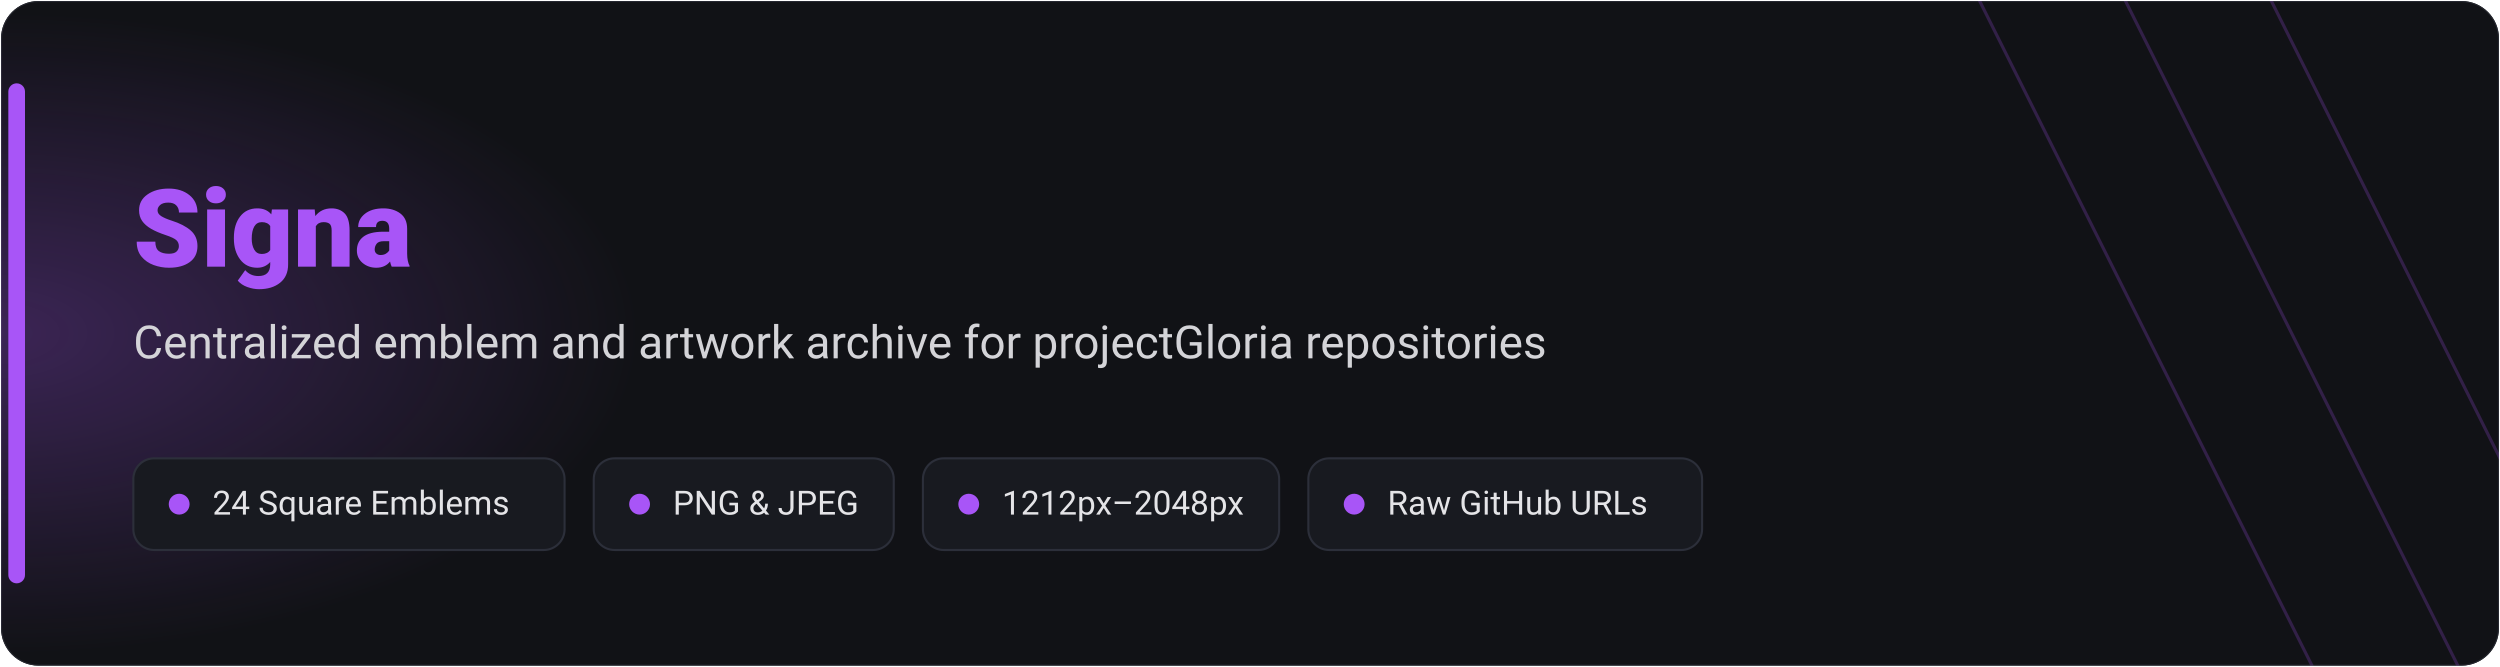
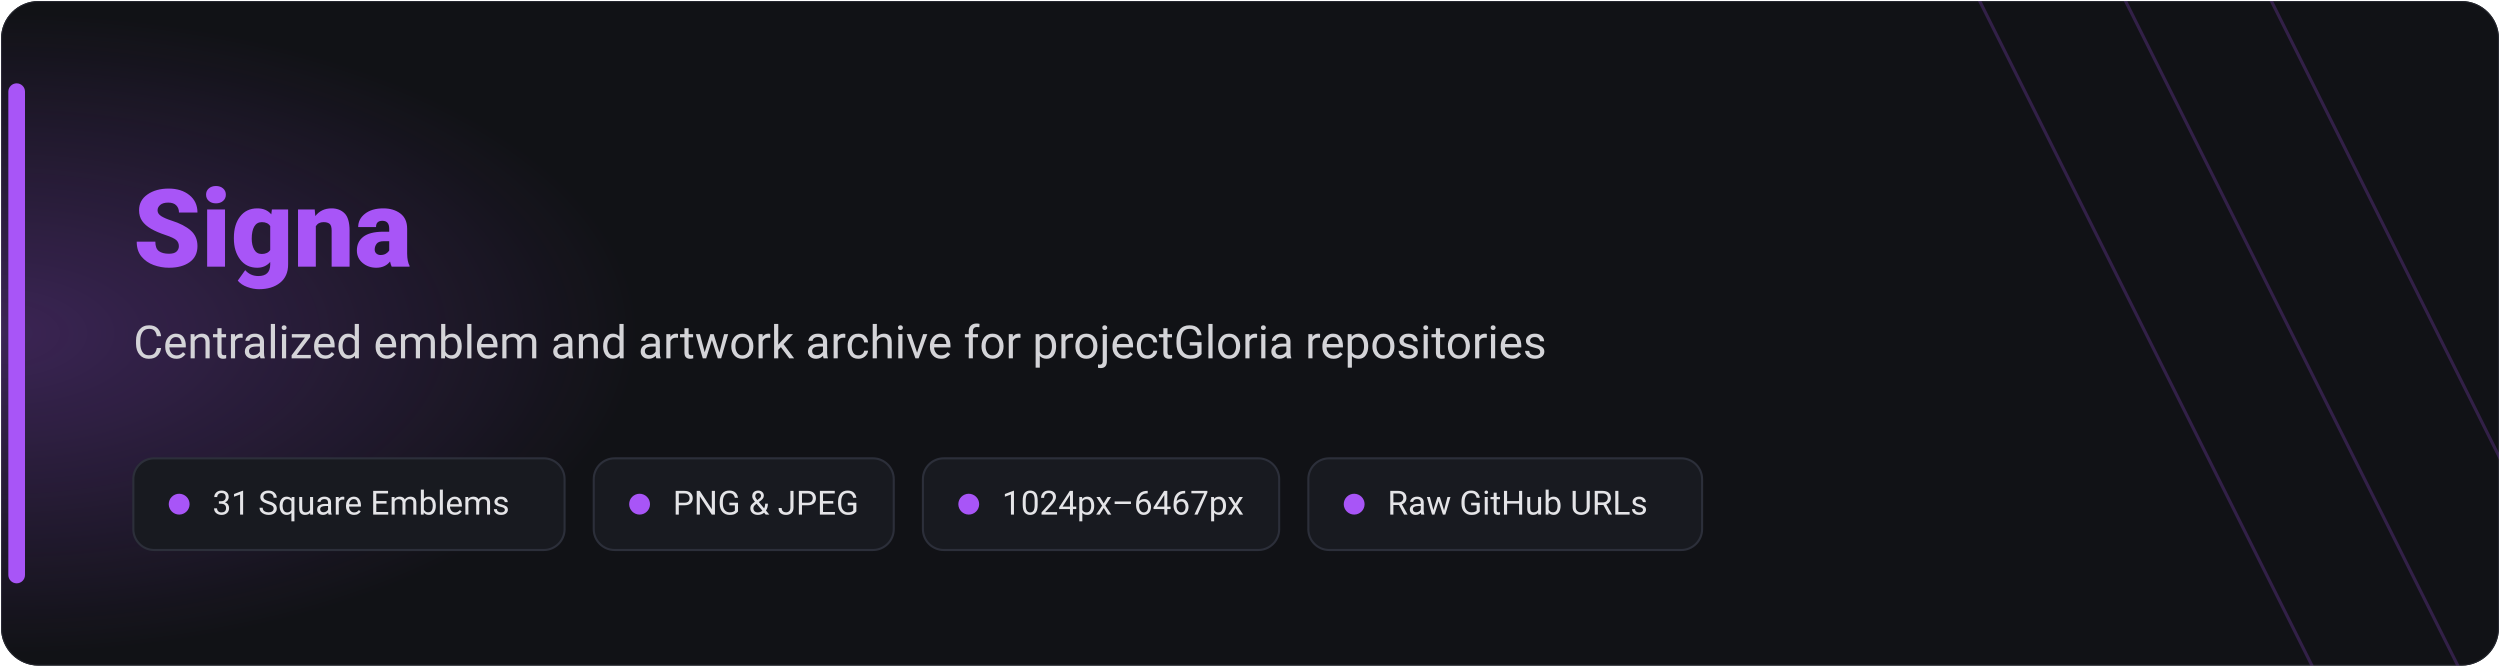
<svg xmlns="http://www.w3.org/2000/svg" viewBox="0 0 1200 320" width="1200" height="320" role="img" aria-label="Signa banner">
  <defs>
    <radialGradient id="ambientGlow" cx="0%" cy="50%" r="48%" fx="0%" fy="50%">
      <stop offset="0%" stop-color="#A855F7" stop-opacity="0.28" />
      <stop offset="100%" stop-color="#A855F7" stop-opacity="0" />
    </radialGradient>
    <clipPath id="cardClip">
      <rect x="0.5" y="0.5" width="1199" height="319" rx="18" />
    </clipPath>
  </defs>
  <g clip-path="url(#cardClip)">
    <rect x="0.5" y="0.5" width="1199" height="319" rx="18" fill="#111216" stroke="#262830" stroke-width="1" />
    <rect x="0" y="0" width="640" height="320" fill="url(#ambientGlow)" />
    <line x1="940" y1="-20" x2="1120" y2="340" stroke="#A855F7" stroke-opacity="0.22" stroke-width="1.5" />
    <line x1="1010" y1="-20" x2="1190" y2="340" stroke="#A855F7" stroke-opacity="0.22" stroke-width="1.5" />
    <line x1="1080" y1="-20" x2="1260" y2="340" stroke="#A855F7" stroke-opacity="0.22" stroke-width="1.5" />
    <rect x="4" y="40" width="8" height="240" rx="4" fill="#A855F7" />
    <text x="64" y="128" font-family="system-ui, -apple-system, 'Segoe UI', Roboto, sans-serif" font-size="52" font-weight="800" fill="#A855F7">Signa</text>
    <text x="64" y="172" font-family="system-ui, -apple-system, 'Segoe UI', Roboto, sans-serif" font-size="22" font-weight="400" fill="#D4D4D8">Centralized emblem and artwork archive for projectGloria repositories</text>
    <g font-family="system-ui, -apple-system, 'Segoe UI', Roboto, sans-serif" font-size="16" fill="#E4E4E7">
      <rect x="64" y="220" width="207" height="44" rx="10" fill="#181A20" stroke="#2C2F3A" stroke-width="1" />
      <circle cx="86" cy="242" r="5" fill="#A855F7" />
-       <text x="102" y="247">24 Square Emblems</text>
+       <text x="102" y="247">31 Square Emblems</text>
      <rect x="285" y="220" width="144" height="44" rx="10" fill="#181A20" stroke="#2C2F3A" stroke-width="1" />
      <circle cx="307" cy="242" r="5" fill="#A855F7" />
      <text x="323" y="247">PNG &amp; JPEG</text>
      <rect x="443" y="220" width="171" height="44" rx="10" fill="#181A20" stroke="#2C2F3A" stroke-width="1" />
      <circle cx="465" cy="242" r="5" fill="#A855F7" />
-       <text x="481" y="247">1212px–2048px</text>
+       <text x="481" y="247">1024px–6467px</text>
      <rect x="628" y="220" width="189" height="44" rx="10" fill="#181A20" stroke="#2C2F3A" stroke-width="1" />
      <circle cx="650" cy="242" r="5" fill="#A855F7" />
      <text x="666" y="247">Raw GitHub URLs</text>
    </g>
  </g>
</svg>
